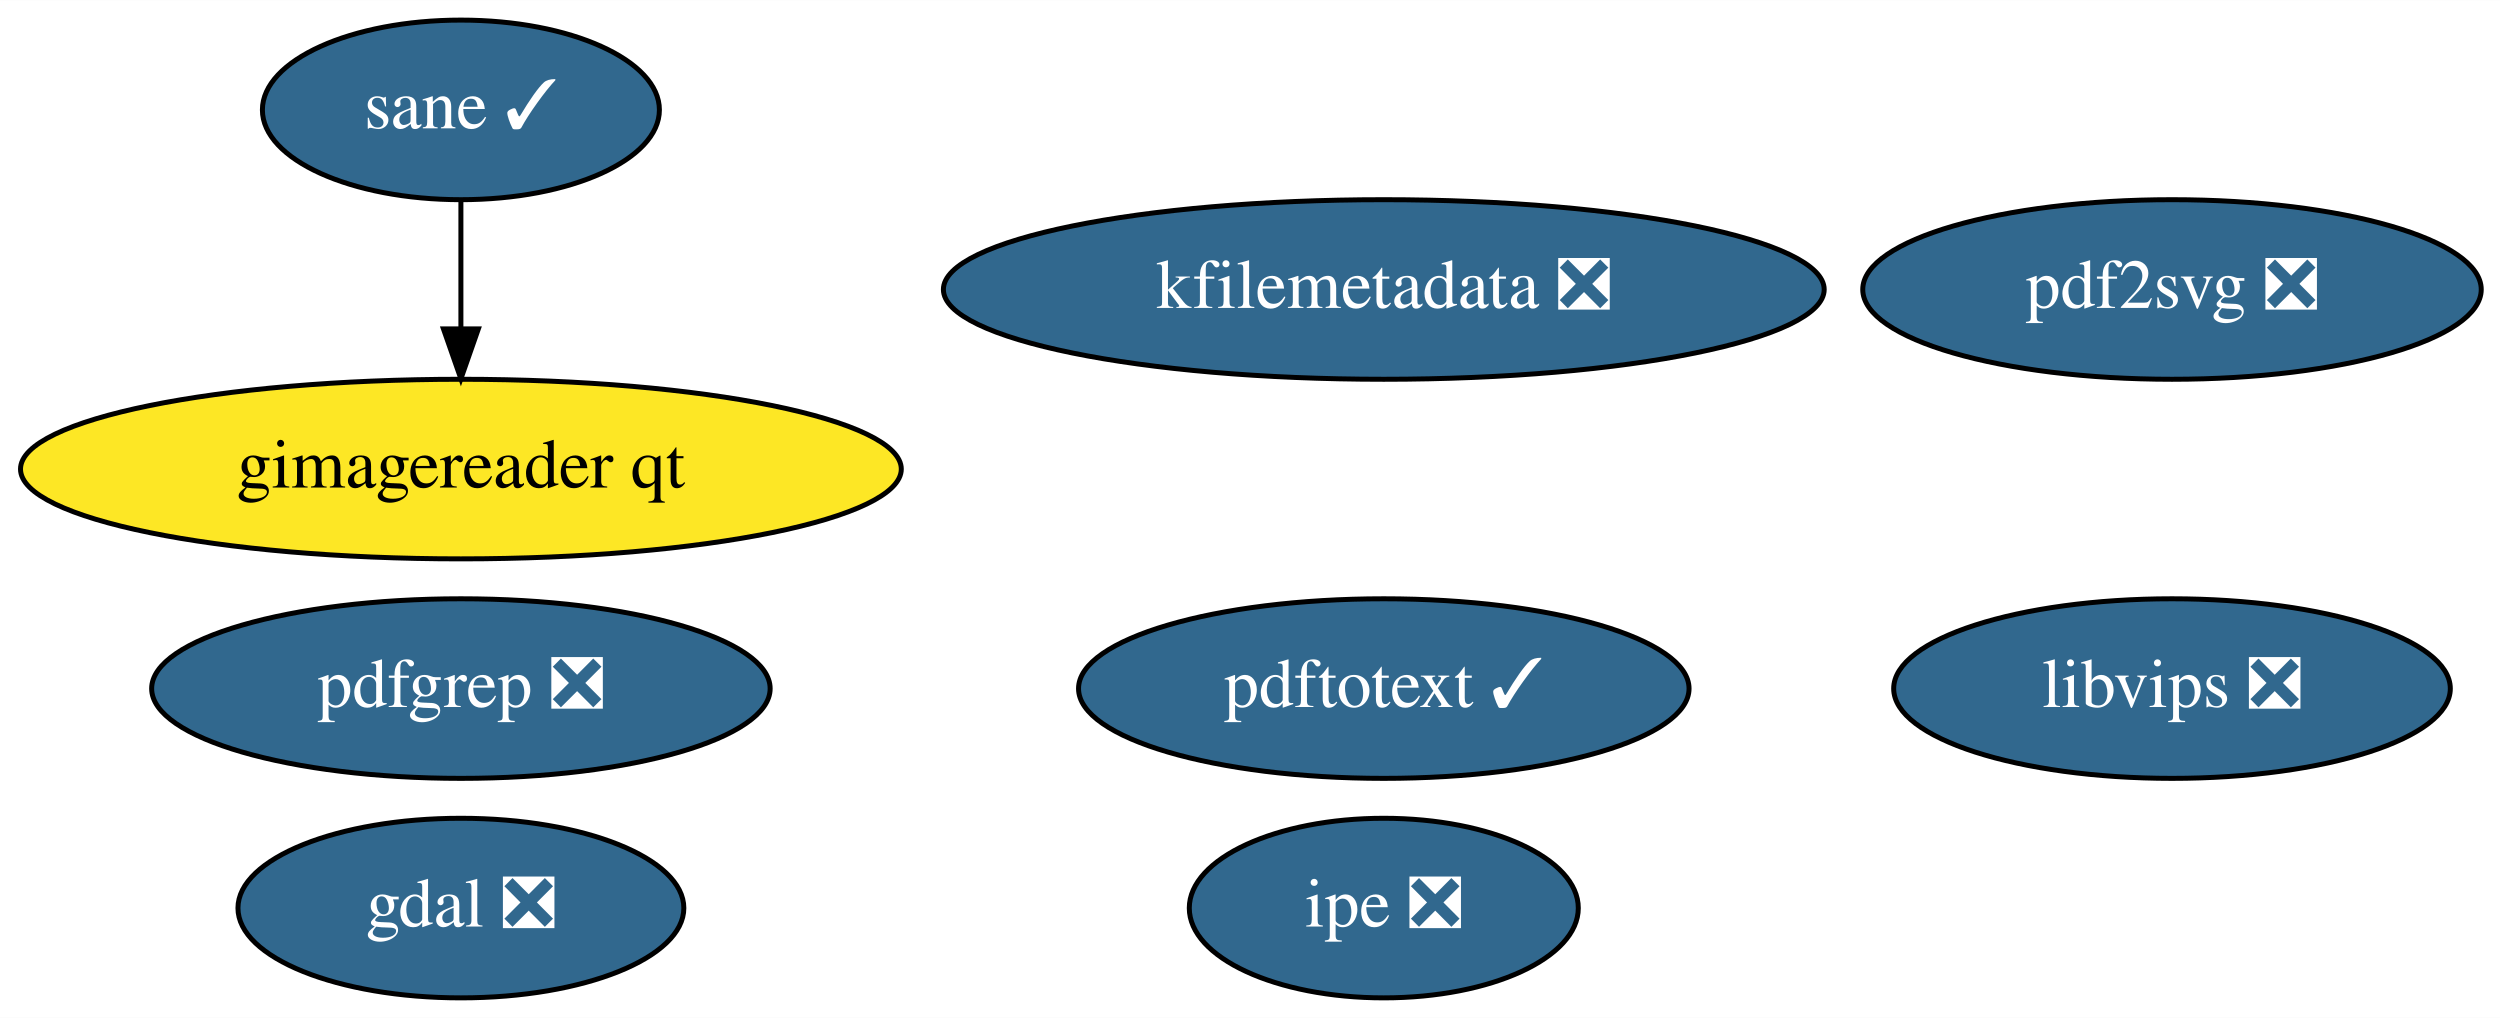
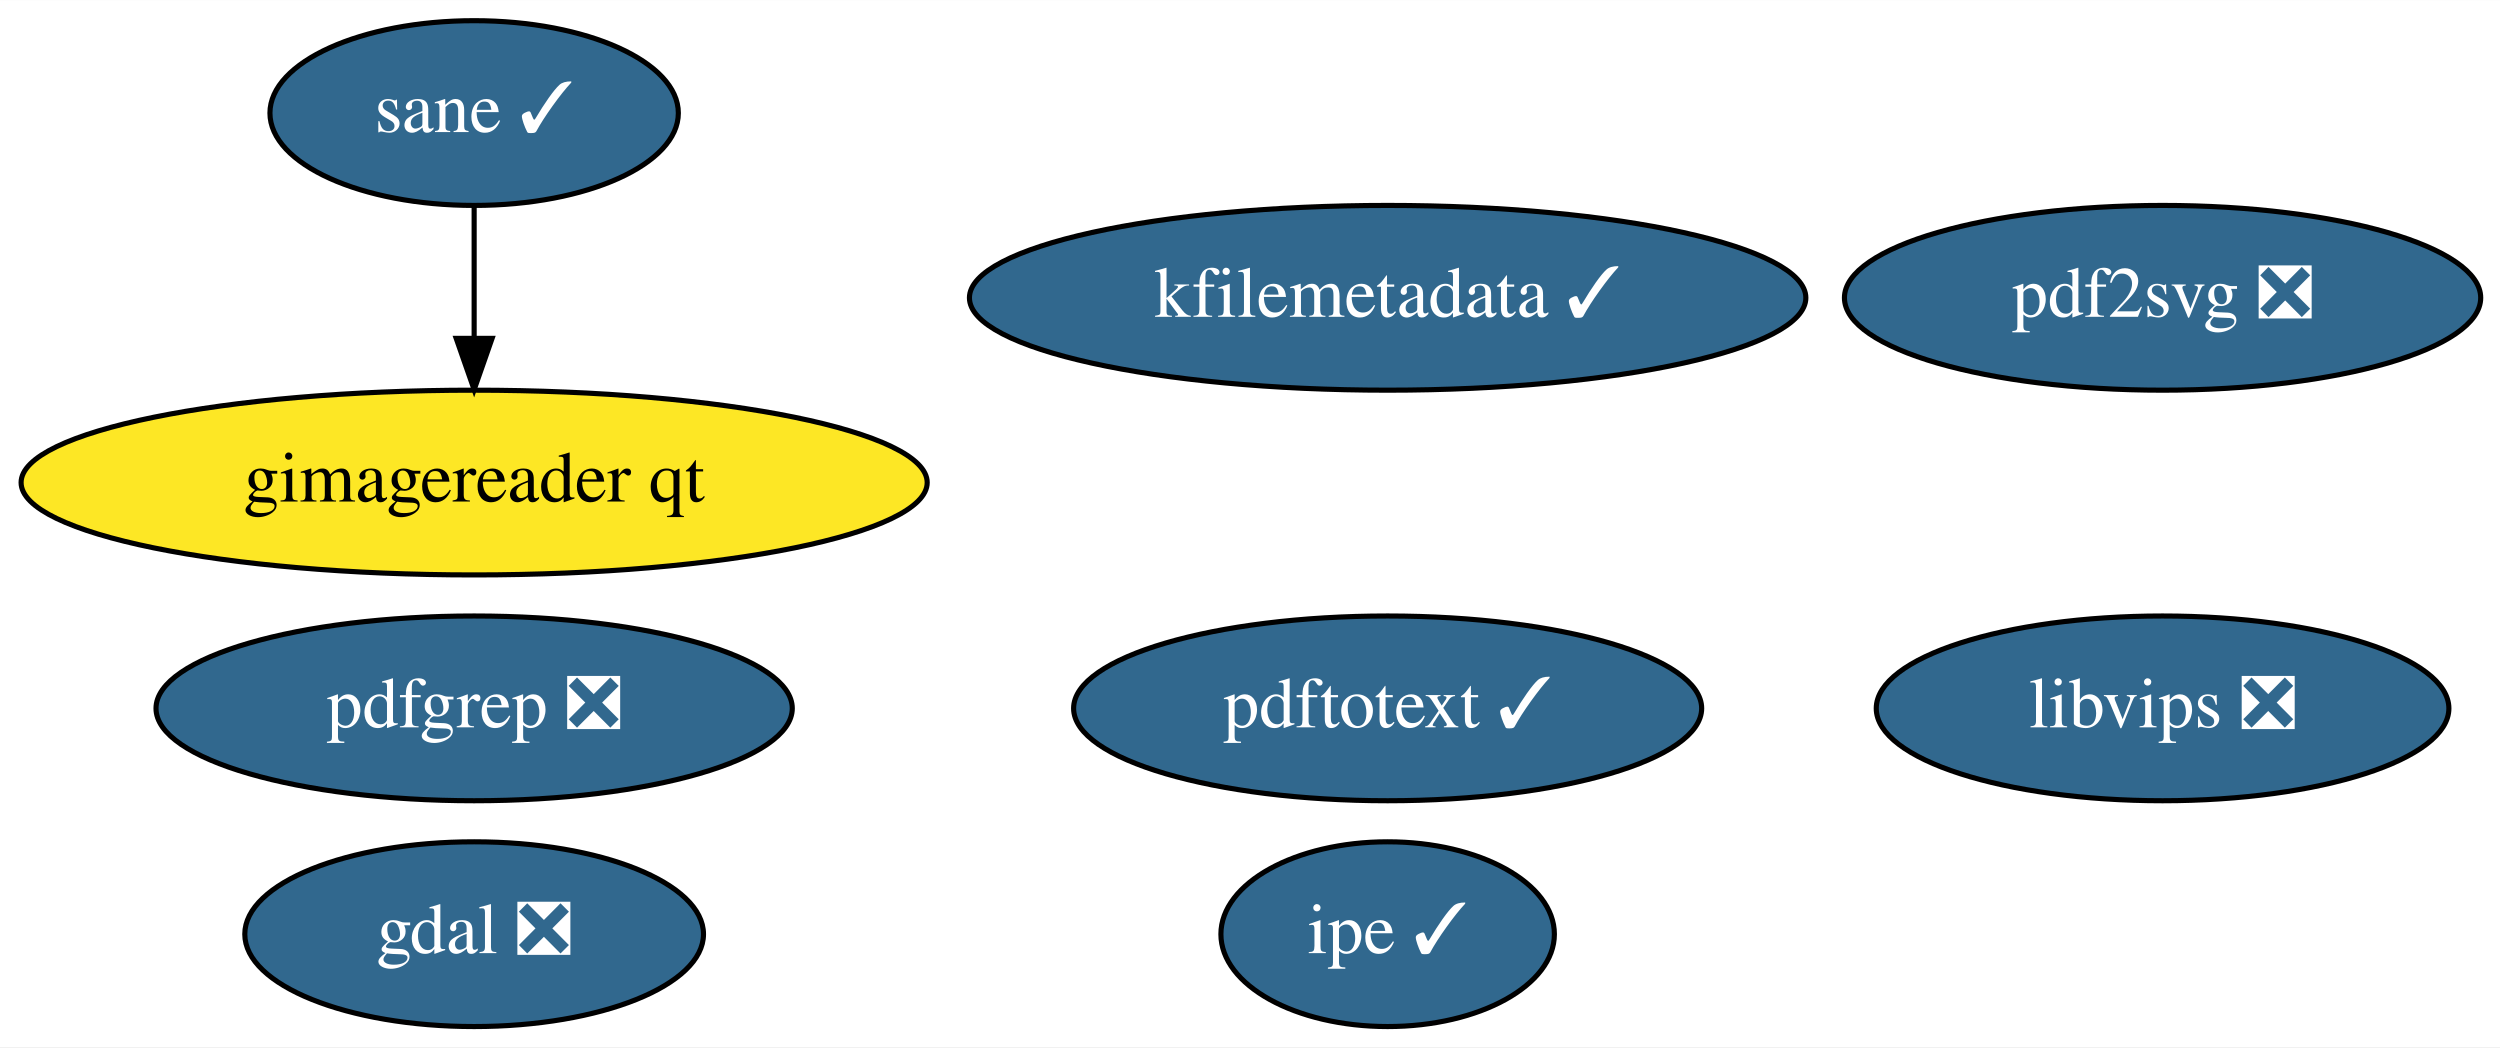
- <svg xmlns="http://www.w3.org/2000/svg" xmlns:xlink="http://www.w3.org/1999/xlink" width="501pt" height="204pt" viewBox="0.00 0.00 501.14 204.00">
+ <svg xmlns="http://www.w3.org/2000/svg" xmlns:xlink="http://www.w3.org/1999/xlink" width="487pt" height="204pt" viewBox="0.00 0.00 487.14 204.00">
  <g id="graph0" class="graph" transform="scale(1 1) rotate(0) translate(4 200)">
-     <polygon fill="white" stroke="transparent" points="-4,4 -4,-200 497.14,-200 497.14,4 -4,4" />
+     <polygon fill="white" stroke="transparent" points="-4,4 -4,-200 483.14,-200 483.14,4 -4,4" />
    <g id="node1" class="node">
      <g id="a_node1">
        <a xlink:href="https://github.com/conda-forge/gdal-feedstock/pull/623" xlink:title="gdal ❎">
          <ellipse fill="#31688e" stroke="black" cx="88.39" cy="-18" rx="44.69" ry="18" />
          <text text-anchor="middle" x="88.39" y="-14.3" font-family="Times,serif" font-size="14.00" fill="white">gdal ❎</text>
        </a>
      </g>
    </g>
    <g id="node2" class="node">
      <g id="a_node2">
        <a xlink:href="https://github.com/conda-forge/libvips-feedstock/pull/57" xlink:title="libvips ❎">
-           <ellipse fill="#31688e" stroke="black" cx="431.39" cy="-62" rx="55.79" ry="18" />
-           <text text-anchor="middle" x="431.39" y="-58.3" font-family="Times,serif" font-size="14.00" fill="white">libvips ❎</text>
+           <ellipse fill="#31688e" stroke="black" cx="417.39" cy="-62" rx="55.79" ry="18" />
+           <text text-anchor="middle" x="417.39" y="-58.3" font-family="Times,serif" font-size="14.00" fill="white">libvips ❎</text>
        </a>
      </g>
    </g>
    <g id="node3" class="node">
      <g id="a_node3">
-         <a xlink:href="https://github.com/conda-forge/kfilemetadata-feedstock/pull/28" xlink:title="kfilemetadata ❎">
-           <ellipse fill="#31688e" stroke="black" cx="273.39" cy="-142" rx="88.28" ry="18" />
-           <text text-anchor="middle" x="273.39" y="-138.3" font-family="Times,serif" font-size="14.00" fill="white">kfilemetadata ❎</text>
+         <a xlink:href="https://github.com/conda-forge/kfilemetadata-feedstock/pull/28" xlink:title="kfilemetadata ✓">
+           <ellipse fill="#31688e" stroke="black" cx="266.39" cy="-142" rx="81.49" ry="18" />
+           <text text-anchor="middle" x="266.39" y="-138.3" font-family="Times,serif" font-size="14.00" fill="white">kfilemetadata ✓</text>
        </a>
      </g>
    </g>
    <g id="node4" class="node">
      <g id="a_node4">
        <a xlink:href="https://github.com/conda-forge/pdf2svg-feedstock/pull/11" xlink:title="pdf2svg ❎">
-           <ellipse fill="#31688e" stroke="black" cx="431.39" cy="-142" rx="61.99" ry="18" />
-           <text text-anchor="middle" x="431.39" y="-138.3" font-family="Times,serif" font-size="14.00" fill="white">pdf2svg ❎</text>
+           <ellipse fill="#31688e" stroke="black" cx="417.39" cy="-142" rx="61.99" ry="18" />
+           <text text-anchor="middle" x="417.39" y="-138.3" font-family="Times,serif" font-size="14.00" fill="white">pdf2svg ❎</text>
        </a>
      </g>
    </g>
    <g id="node5" class="node">
      <g id="a_node5">
        <a xlink:href="https://github.com/conda-forge/pdfgrep-feedstock/pull/11" xlink:title="pdfgrep ❎">
          <ellipse fill="#31688e" stroke="black" cx="88.39" cy="-62" rx="61.99" ry="18" />
          <text text-anchor="middle" x="88.39" y="-58.3" font-family="Times,serif" font-size="14.00" fill="white">pdfgrep ❎</text>
        </a>
      </g>
    </g>
    <g id="node6" class="node">
      <g id="a_node6">
        <a xlink:href="https://github.com/conda-forge/pdftotext-feedstock/pull/18" xlink:title="pdftotext ✓">
-           <ellipse fill="#31688e" stroke="black" cx="273.39" cy="-62" rx="61.19" ry="18" />
-           <text text-anchor="middle" x="273.39" y="-58.3" font-family="Times,serif" font-size="14.00" fill="white">pdftotext ✓</text>
+           <ellipse fill="#31688e" stroke="black" cx="266.39" cy="-62" rx="61.19" ry="18" />
+           <text text-anchor="middle" x="266.39" y="-58.3" font-family="Times,serif" font-size="14.00" fill="white">pdftotext ✓</text>
        </a>
      </g>
    </g>
    <g id="node7" class="node">
      <g id="a_node7">
-         <a xlink:href="https://github.com/conda-forge/ipe-feedstock/pull/7" xlink:title="ipe ❎">
-           <ellipse fill="#31688e" stroke="black" cx="273.39" cy="-18" rx="38.99" ry="18" />
-           <text text-anchor="middle" x="273.39" y="-14.3" font-family="Times,serif" font-size="14.00" fill="white">ipe ❎</text>
+         <a xlink:href="https://github.com/conda-forge/ipe-feedstock/pull/7" xlink:title="ipe ✓">
+           <ellipse fill="#31688e" stroke="black" cx="266.39" cy="-18" rx="32.49" ry="18" />
+           <text text-anchor="middle" x="266.39" y="-14.3" font-family="Times,serif" font-size="14.00" fill="white">ipe ✓</text>
        </a>
      </g>
    </g>
    <g id="node8" class="node">
      <g id="a_node8">
        <a xlink:href="https://github.com/conda-forge/sane-feedstock/pull/4" xlink:title="sane ✓">
          <ellipse fill="#31688e" stroke="black" cx="88.39" cy="-178" rx="39.79" ry="18" />
          <text text-anchor="middle" x="88.39" y="-174.3" font-family="Times,serif" font-size="14.00" fill="white">sane ✓</text>
        </a>
      </g>
    </g>
    <g id="node9" class="node">
      <g id="a_node9">
        <a xlink:href="https://github.com/conda-forge/gimagereader-qt-feedstock" xlink:title="gimagereader qt">
          <ellipse fill="#fde725" stroke="black" cx="88.39" cy="-106" rx="88.28" ry="18" />
          <text text-anchor="middle" x="88.39" y="-102.3" font-family="Times,serif" font-size="14.00">gimagereader qt</text>
        </a>
      </g>
    </g>
    <g id="edge1" class="edge">
      <path fill="none" stroke="black" d="M88.39,-159.7C88.39,-151.98 88.39,-142.71 88.39,-134.11" />
      <polygon fill="black" stroke="black" points="91.89,-134.1 88.39,-124.1 84.89,-134.1 91.89,-134.1" />
    </g>
  </g>
</svg>
